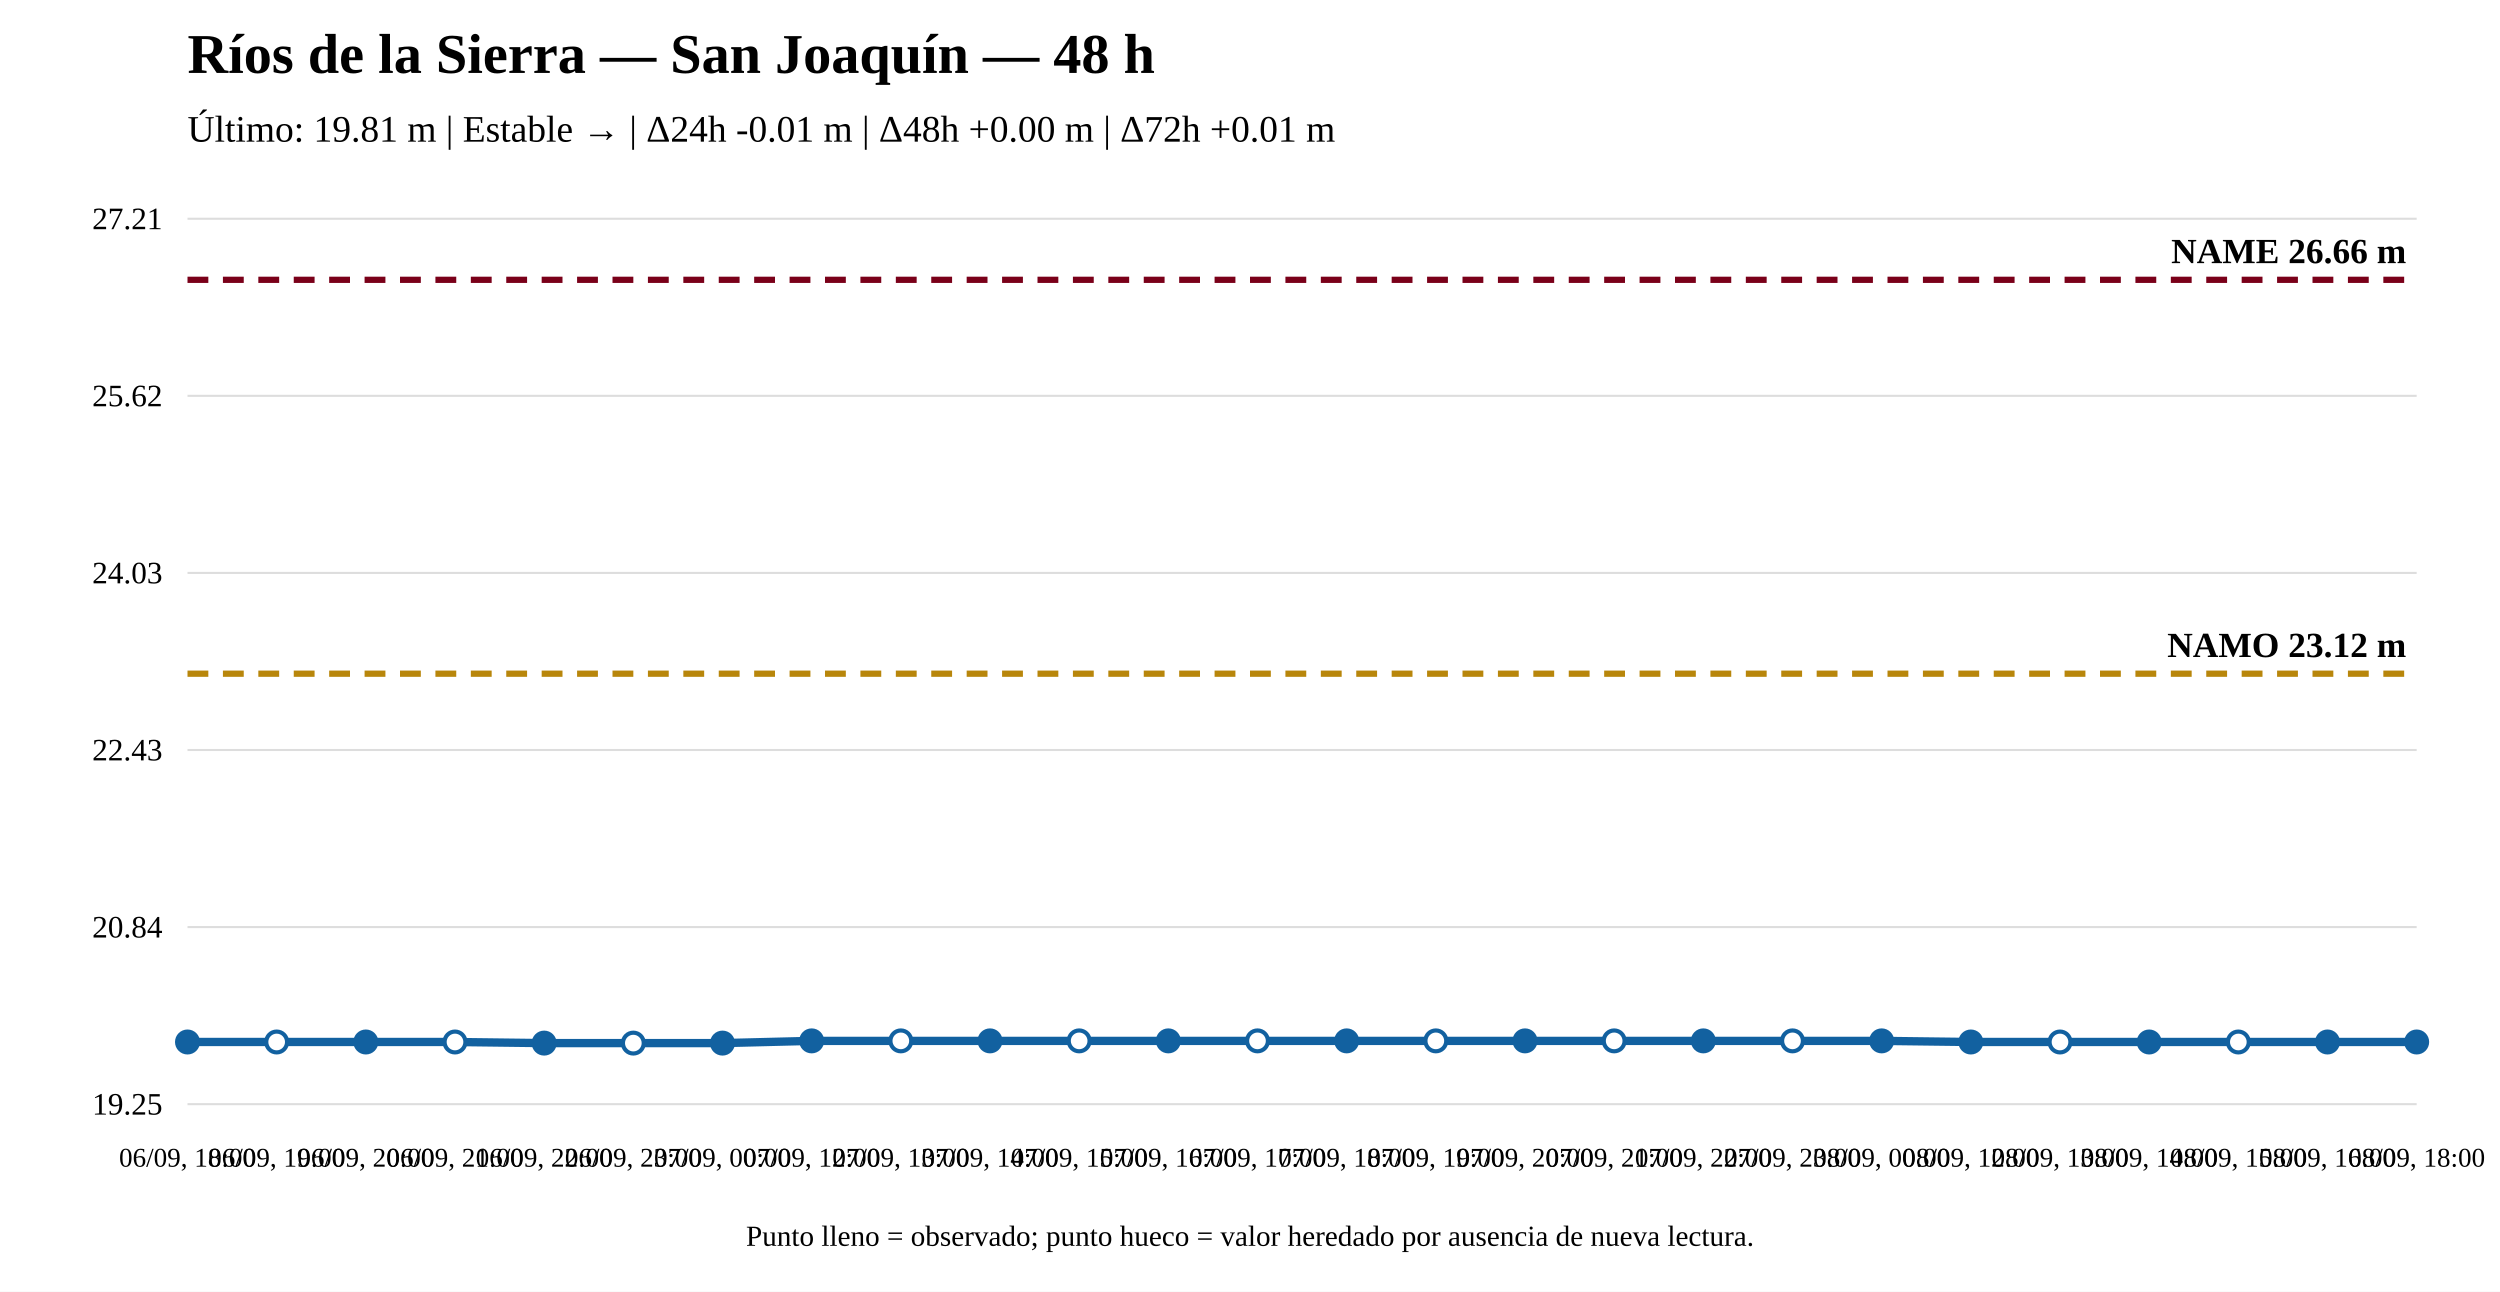
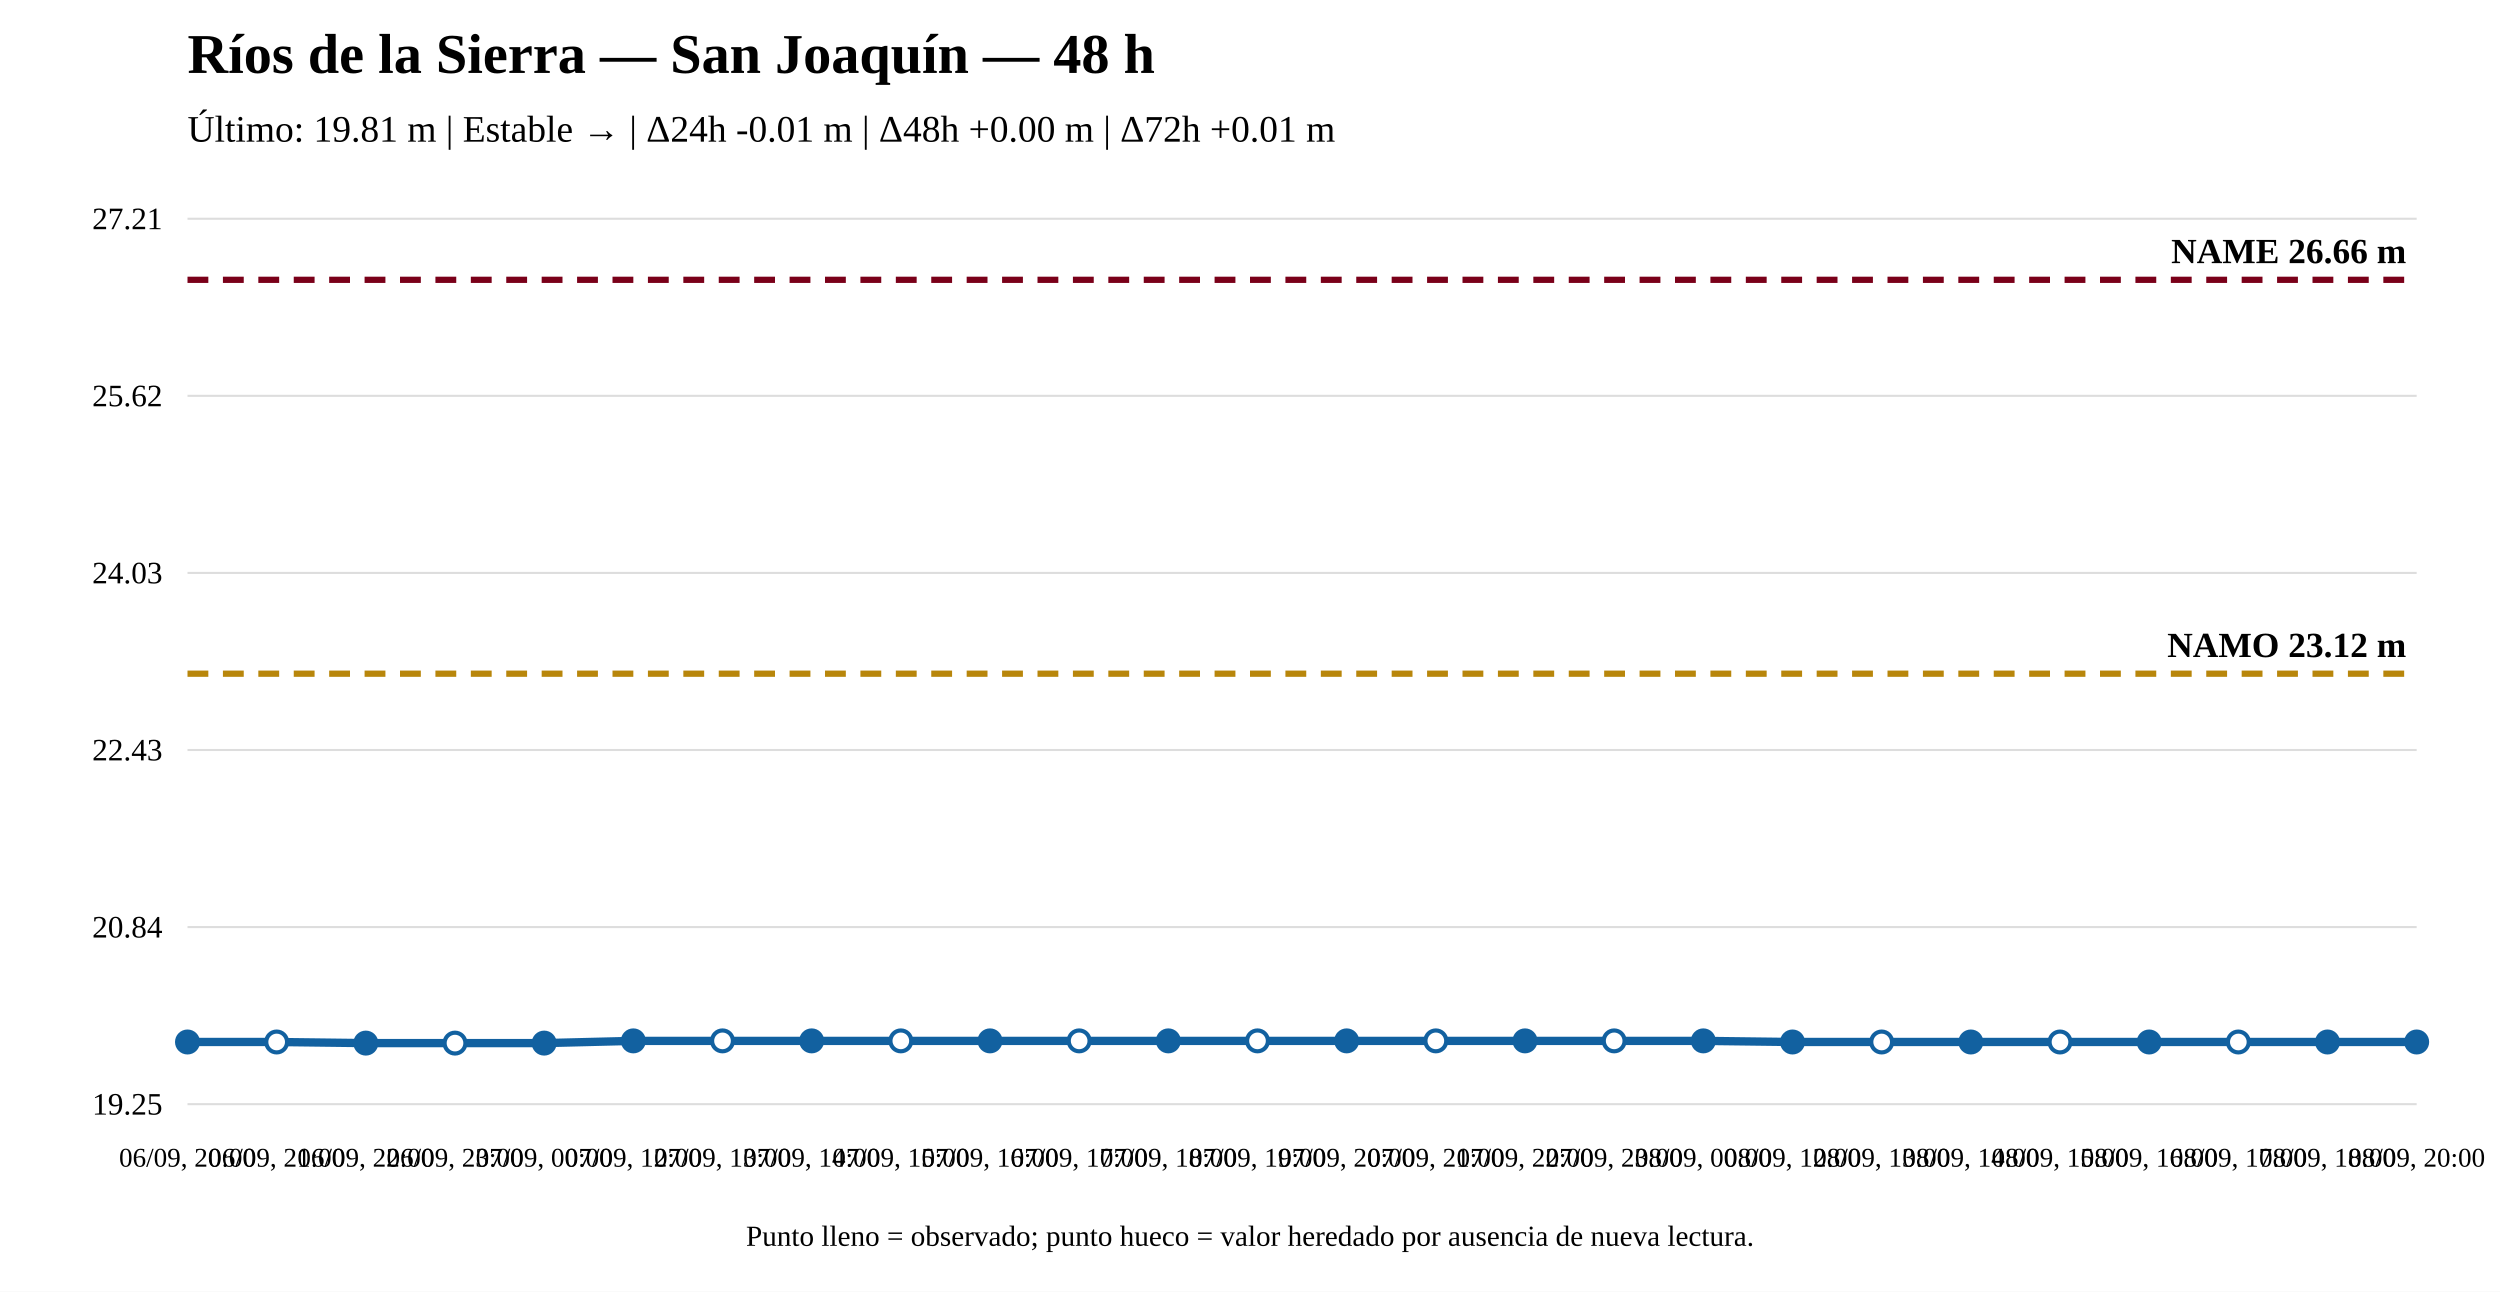
<svg xmlns="http://www.w3.org/2000/svg" width="1200" height="620" viewBox="0 0 1200 620">
  <rect width="100%" height="100%" fill="white" />
  <text x="90" y="35" font-size="27" font-weight="bold">Ríos de la Sierra — San Joaquín — 48 h</text>
  <text x="90" y="68" font-size="18">Último: 19.81 m | Estable → | Δ24h -0.01 m | Δ48h +0.00 m | Δ72h +0.01 m</text>
  <line x1="90" y1="530" x2="1160" y2="530" stroke="#ddd" />
  <line x1="90" y1="445" x2="1160" y2="445" stroke="#ddd" />
  <line x1="90" y1="360" x2="1160" y2="360" stroke="#ddd" />
  <line x1="90" y1="275" x2="1160" y2="275" stroke="#ddd" />
  <line x1="90" y1="190" x2="1160" y2="190" stroke="#ddd" />
  <line x1="90" y1="105" x2="1160" y2="105" stroke="#ddd" />
  <text x="78" y="535" text-anchor="end" font-size="15">19.25</text>
  <text x="78" y="450" text-anchor="end" font-size="15">20.84</text>
  <text x="78" y="365" text-anchor="end" font-size="15">22.43</text>
  <text x="78" y="280" text-anchor="end" font-size="15">24.03</text>
  <text x="78" y="195" text-anchor="end" font-size="15">25.62</text>
  <text x="78" y="110" text-anchor="end" font-size="15">27.21</text>
  <line x1="90" y1="323.375" x2="1160" y2="323.375" stroke="#b8860b" stroke-width="3" stroke-dasharray="10 7" />
  <text x="1155" y="315.375" text-anchor="end" font-size="17" font-weight="bold">NAMO 23.12 m</text>
  <line x1="90" y1="134.31" x2="1160" y2="134.31" stroke="#7a0019" stroke-width="3" stroke-dasharray="10 7" />
  <text x="1155" y="126.31" text-anchor="end" font-size="17" font-weight="bold">NAME 26.66 m</text>
-   <polyline fill="none" stroke="#1261a0" stroke-width="4" points="90,500.156 132.8,500.156 175.6,500.156 218.4,500.156 261.2,500.69 304,500.69 346.8,500.69 389.6,499.621 432.4,499.621 475.2,499.621 518,499.621 560.8,499.621 603.6,499.621 646.4,499.621 689.2,499.621 732,499.621 774.8,499.621 817.6,499.621 860.4,499.621 903.2,499.621 946,500.156 988.8,500.156 1031.6,500.156 1074.4,500.156 1117.2,500.156 1160,500.156" />
+   <polyline fill="none" stroke="#1261a0" stroke-width="4" points="90,500.156 132.8,500.156 175.6,500.69 218.4,500.69 261.2,500.69 304,499.621 346.8,499.621 389.6,499.621 432.4,499.621 475.2,499.621 518,499.621 560.8,499.621 603.6,499.621 646.4,499.621 689.2,499.621 732,499.621 774.8,499.621 817.6,499.621 860.4,500.156 903.2,500.156 946,500.156 988.8,500.156 1031.6,500.156 1074.4,500.156 1117.2,500.156 1160,500.156" />
  <circle cx="90" cy="500.156" r="5" fill="#1261a0" stroke="#1261a0" stroke-width="2" />
  <circle cx="132.8" cy="500.156" r="5" fill="white" stroke="#1261a0" stroke-width="2" />
-   <circle cx="175.6" cy="500.156" r="5" fill="#1261a0" stroke="#1261a0" stroke-width="2" />
-   <circle cx="218.4" cy="500.156" r="5" fill="white" stroke="#1261a0" stroke-width="2" />
+   <circle cx="175.6" cy="500.69" r="5" fill="#1261a0" stroke="#1261a0" stroke-width="2" />
+   <circle cx="218.4" cy="500.69" r="5" fill="white" stroke="#1261a0" stroke-width="2" />
  <circle cx="261.2" cy="500.69" r="5" fill="#1261a0" stroke="#1261a0" stroke-width="2" />
-   <circle cx="304" cy="500.69" r="5" fill="white" stroke="#1261a0" stroke-width="2" />
-   <circle cx="346.8" cy="500.69" r="5" fill="#1261a0" stroke="#1261a0" stroke-width="2" />
+   <circle cx="304" cy="499.621" r="5" fill="#1261a0" stroke="#1261a0" stroke-width="2" />
+   <circle cx="346.8" cy="499.621" r="5" fill="white" stroke="#1261a0" stroke-width="2" />
  <circle cx="389.6" cy="499.621" r="5" fill="#1261a0" stroke="#1261a0" stroke-width="2" />
  <circle cx="432.4" cy="499.621" r="5" fill="white" stroke="#1261a0" stroke-width="2" />
  <circle cx="475.2" cy="499.621" r="5" fill="#1261a0" stroke="#1261a0" stroke-width="2" />
  <circle cx="518" cy="499.621" r="5" fill="white" stroke="#1261a0" stroke-width="2" />
  <circle cx="560.8" cy="499.621" r="5" fill="#1261a0" stroke="#1261a0" stroke-width="2" />
  <circle cx="603.6" cy="499.621" r="5" fill="white" stroke="#1261a0" stroke-width="2" />
  <circle cx="646.4" cy="499.621" r="5" fill="#1261a0" stroke="#1261a0" stroke-width="2" />
  <circle cx="689.2" cy="499.621" r="5" fill="white" stroke="#1261a0" stroke-width="2" />
  <circle cx="732" cy="499.621" r="5" fill="#1261a0" stroke="#1261a0" stroke-width="2" />
  <circle cx="774.8" cy="499.621" r="5" fill="white" stroke="#1261a0" stroke-width="2" />
  <circle cx="817.6" cy="499.621" r="5" fill="#1261a0" stroke="#1261a0" stroke-width="2" />
-   <circle cx="860.4" cy="499.621" r="5" fill="white" stroke="#1261a0" stroke-width="2" />
-   <circle cx="903.2" cy="499.621" r="5" fill="#1261a0" stroke="#1261a0" stroke-width="2" />
+   <circle cx="860.4" cy="500.156" r="5" fill="#1261a0" stroke="#1261a0" stroke-width="2" />
+   <circle cx="903.2" cy="500.156" r="5" fill="white" stroke="#1261a0" stroke-width="2" />
  <circle cx="946" cy="500.156" r="5" fill="#1261a0" stroke="#1261a0" stroke-width="2" />
  <circle cx="988.8" cy="500.156" r="5" fill="white" stroke="#1261a0" stroke-width="2" />
  <circle cx="1031.6" cy="500.156" r="5" fill="#1261a0" stroke="#1261a0" stroke-width="2" />
  <circle cx="1074.4" cy="500.156" r="5" fill="white" stroke="#1261a0" stroke-width="2" />
  <circle cx="1117.2" cy="500.156" r="5" fill="#1261a0" stroke="#1261a0" stroke-width="2" />
  <circle cx="1160" cy="500.156" r="5" fill="#1261a0" stroke="#1261a0" stroke-width="2" />
-   <text x="90" y="560" text-anchor="middle" font-size="13">06/09, 18:00</text>
-   <text x="132.8" y="560" text-anchor="middle" font-size="13">06/09, 19:00</text>
-   <text x="175.6" y="560" text-anchor="middle" font-size="13">06/09, 20:00</text>
-   <text x="218.4" y="560" text-anchor="middle" font-size="13">06/09, 21:00</text>
-   <text x="261.2" y="560" text-anchor="middle" font-size="13">06/09, 22:00</text>
-   <text x="304" y="560" text-anchor="middle" font-size="13">06/09, 23:00</text>
-   <text x="346.8" y="560" text-anchor="middle" font-size="13">07/09, 00:00</text>
-   <text x="389.6" y="560" text-anchor="middle" font-size="13">07/09, 12:00</text>
-   <text x="432.4" y="560" text-anchor="middle" font-size="13">07/09, 13:00</text>
-   <text x="475.2" y="560" text-anchor="middle" font-size="13">07/09, 14:00</text>
-   <text x="518" y="560" text-anchor="middle" font-size="13">07/09, 15:00</text>
-   <text x="560.8" y="560" text-anchor="middle" font-size="13">07/09, 16:00</text>
-   <text x="603.6" y="560" text-anchor="middle" font-size="13">07/09, 17:00</text>
-   <text x="646.4" y="560" text-anchor="middle" font-size="13">07/09, 18:00</text>
-   <text x="689.2" y="560" text-anchor="middle" font-size="13">07/09, 19:00</text>
-   <text x="732" y="560" text-anchor="middle" font-size="13">07/09, 20:00</text>
-   <text x="774.8" y="560" text-anchor="middle" font-size="13">07/09, 21:00</text>
-   <text x="817.6" y="560" text-anchor="middle" font-size="13">07/09, 22:00</text>
-   <text x="860.4" y="560" text-anchor="middle" font-size="13">07/09, 23:00</text>
-   <text x="903.2" y="560" text-anchor="middle" font-size="13">08/09, 00:00</text>
-   <text x="946" y="560" text-anchor="middle" font-size="13">08/09, 12:00</text>
-   <text x="988.8" y="560" text-anchor="middle" font-size="13">08/09, 13:00</text>
-   <text x="1031.6" y="560" text-anchor="middle" font-size="13">08/09, 14:00</text>
-   <text x="1074.4" y="560" text-anchor="middle" font-size="13">08/09, 15:00</text>
-   <text x="1117.2" y="560" text-anchor="middle" font-size="13">08/09, 16:00</text>
-   <text x="1160" y="560" text-anchor="middle" font-size="13">08/09, 18:00</text>
+   <text x="90" y="560" text-anchor="middle" font-size="13">06/09, 20:00</text>
+   <text x="132.8" y="560" text-anchor="middle" font-size="13">06/09, 21:00</text>
+   <text x="175.6" y="560" text-anchor="middle" font-size="13">06/09, 22:00</text>
+   <text x="218.4" y="560" text-anchor="middle" font-size="13">06/09, 23:00</text>
+   <text x="261.2" y="560" text-anchor="middle" font-size="13">07/09, 00:00</text>
+   <text x="304" y="560" text-anchor="middle" font-size="13">07/09, 12:00</text>
+   <text x="346.8" y="560" text-anchor="middle" font-size="13">07/09, 13:00</text>
+   <text x="389.6" y="560" text-anchor="middle" font-size="13">07/09, 14:00</text>
+   <text x="432.4" y="560" text-anchor="middle" font-size="13">07/09, 15:00</text>
+   <text x="475.2" y="560" text-anchor="middle" font-size="13">07/09, 16:00</text>
+   <text x="518" y="560" text-anchor="middle" font-size="13">07/09, 17:00</text>
+   <text x="560.8" y="560" text-anchor="middle" font-size="13">07/09, 18:00</text>
+   <text x="603.6" y="560" text-anchor="middle" font-size="13">07/09, 19:00</text>
+   <text x="646.4" y="560" text-anchor="middle" font-size="13">07/09, 20:00</text>
+   <text x="689.2" y="560" text-anchor="middle" font-size="13">07/09, 21:00</text>
+   <text x="732" y="560" text-anchor="middle" font-size="13">07/09, 22:00</text>
+   <text x="774.8" y="560" text-anchor="middle" font-size="13">07/09, 23:00</text>
+   <text x="817.6" y="560" text-anchor="middle" font-size="13">08/09, 00:00</text>
+   <text x="860.4" y="560" text-anchor="middle" font-size="13">08/09, 12:00</text>
+   <text x="903.2" y="560" text-anchor="middle" font-size="13">08/09, 13:00</text>
+   <text x="946" y="560" text-anchor="middle" font-size="13">08/09, 14:00</text>
+   <text x="988.8" y="560" text-anchor="middle" font-size="13">08/09, 15:00</text>
+   <text x="1031.6" y="560" text-anchor="middle" font-size="13">08/09, 16:00</text>
+   <text x="1074.4" y="560" text-anchor="middle" font-size="13">08/09, 17:00</text>
+   <text x="1117.2" y="560" text-anchor="middle" font-size="13">08/09, 18:00</text>
+   <text x="1160" y="560" text-anchor="middle" font-size="13">08/09, 20:00</text>
  <text x="600" y="598" text-anchor="middle" font-size="14">Punto lleno = observado; punto hueco = valor heredado por ausencia de nueva lectura.</text>
</svg>
